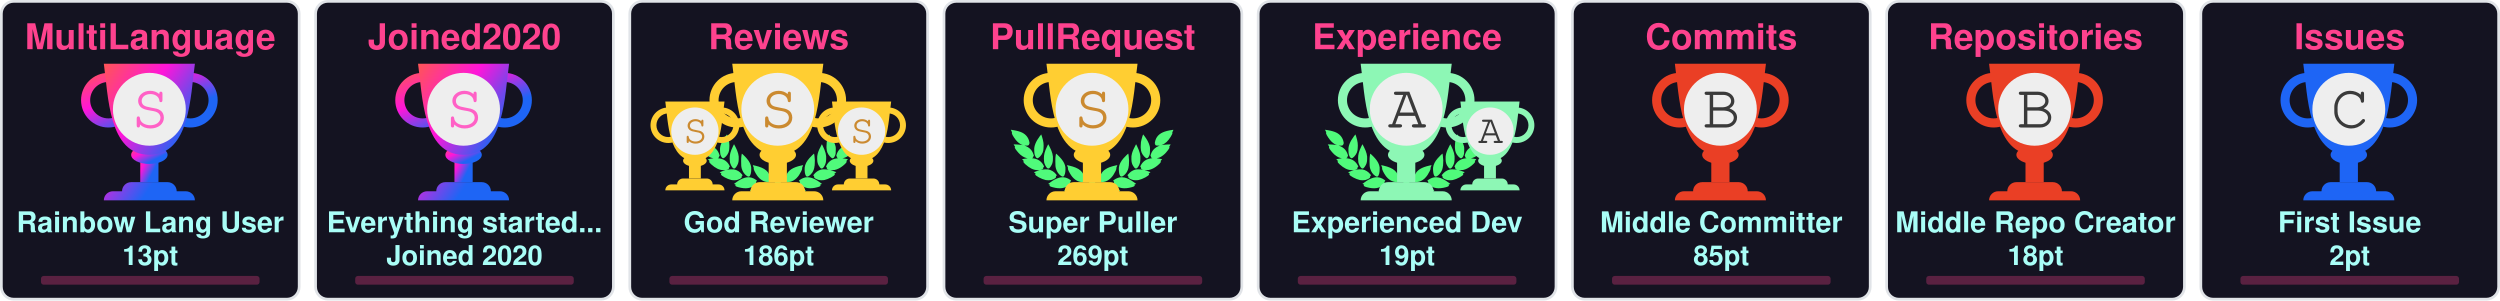
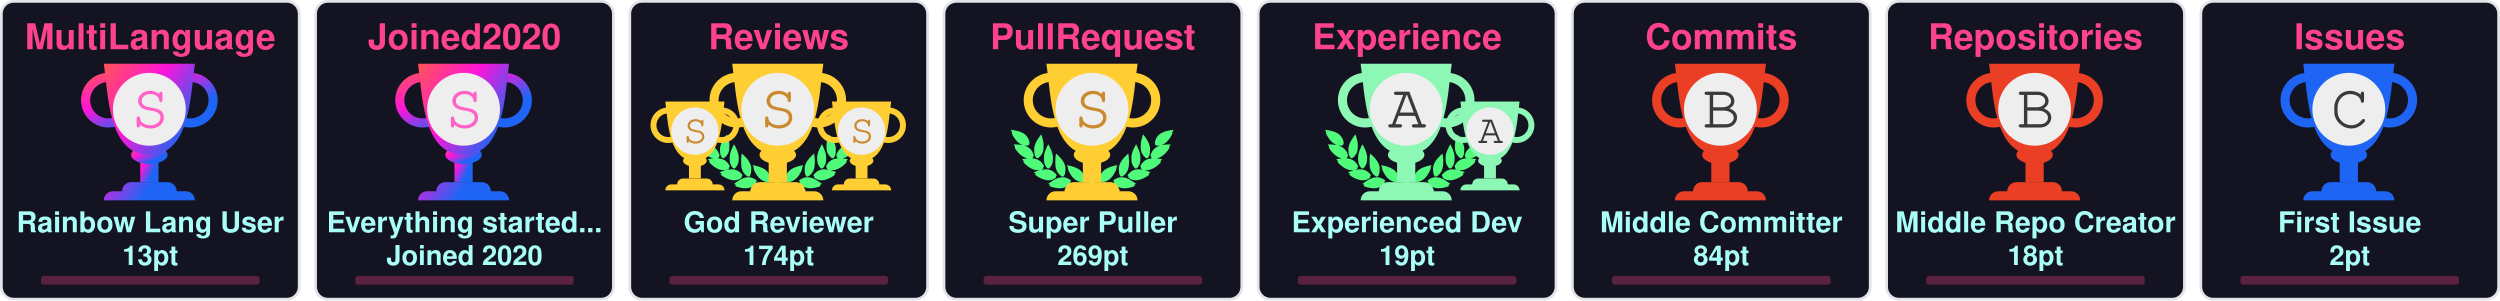
<svg xmlns="http://www.w3.org/2000/svg" width="915" height="110" viewBox="0 0 915 110" fill="none">
  <svg x="0" y="0" width="110" height="110" viewBox="0 0 110 110" fill="none">
    <rect x="0.5" y="0.5" rx="4.5" width="109" height="109" stroke="#e1e4e8" fill="#141321" stroke-opacity="1" fill-opacity="1" />
    <defs>
      <linearGradient id="SECRET" gradientTransform="rotate(45)">
        <stop offset="0%" stop-color="#ff5555" />
        <stop offset="50%" stop-color="#ff15d9" />
        <stop offset="100%" stop-color="#1E65F5" />
      </linearGradient>
    </defs>
    <svg x="28" y="20" width="100" height="100" viewBox="0 0 30 30" fill="url(#SECRET)">
      <path d="M7 10h2v4H7v-4z" />
      <path d="M10 11c0 .552-.895 1-2 1s-2-.448-2-1 .895-1 2-1 2 .448 2 1z" />
      <path fill-rule="evenodd" d="M12.5 3a2 2 0 1 0 0 4 2 2 0 0 0 0-4zm-3 2a3 3 0 1 1 6 0 3 3 0 0 1-6 0zm-6-2a2 2 0 1 0 0 4 2 2 0 0 0 0-4zm-3 2a3 3 0 1 1 6 0 3 3 0 0 1-6 0z" />
      <path d="M3 1h10c-.495 3.467-.5 10-5 10S3.495 4.467 3 1zm0 15a1 1 0 0 1 1-1h8a1 1 0 0 1 1 1H3zm2-1a1 1 0 0 1 1-1h4a1 1 0 0 1 1 1H5z" />
      <circle cx="8" cy="6" r="4" fill="#EEEEEE" />
      <text x="6" y="8" font-family="Courier, Monospace" font-size="7" fill="#ff61c6">S</text>
    </svg>
    <text x="50%" y="18" text-anchor="middle" font-family="Segoe UI,Helvetica,Arial,sans-serif,Apple Color Emoji,Segoe UI Emoji" font-weight="bold" font-size="13" fill="#fe428e">MultiLanguage</text>
    <text x="50%" y="85" text-anchor="middle" font-family="Segoe UI,Helvetica,Arial,sans-serif,Apple Color Emoji,Segoe UI Emoji" font-weight="bold" font-size="10.5" fill="#a9fef7">Rainbow Lang User</text>
    <text x="50%" y="97" text-anchor="middle" font-family="Segoe UI,Helvetica,Arial,sans-serif,Apple Color Emoji,Segoe UI Emoji" font-weight="bold" font-size="10" fill="#a9fef7">13pt</text>
    <style>
    @keyframes MultiLanguageRankAnimation {
      from {
        width: 0px;
      }
      to {
        width: 80px;
      }
    }
    #MultiLanguage-rank-progress{
      animation: MultiLanguageRankAnimation 1s forwards ease-in-out;
    }
    </style>
    <rect x="15" y="101" rx="1" width="80" height="3.2" opacity="0.3" fill="#fe428e" />
    <rect id="MultiLanguage-rank-progress" x="15" y="101" rx="1" height="3.2" fill="#fe428e" />
  </svg>
  <svg x="115" y="0" width="110" height="110" viewBox="0 0 110 110" fill="none">
    <rect x="0.5" y="0.5" rx="4.5" width="109" height="109" stroke="#e1e4e8" fill="#141321" stroke-opacity="1" fill-opacity="1" />
    <defs>
      <linearGradient id="SECRET" gradientTransform="rotate(45)">
        <stop offset="0%" stop-color="#ff5555" />
        <stop offset="50%" stop-color="#ff15d9" />
        <stop offset="100%" stop-color="#1E65F5" />
      </linearGradient>
    </defs>
    <svg x="28" y="20" width="100" height="100" viewBox="0 0 30 30" fill="url(#SECRET)">
      <path d="M7 10h2v4H7v-4z" />
      <path d="M10 11c0 .552-.895 1-2 1s-2-.448-2-1 .895-1 2-1 2 .448 2 1z" />
      <path fill-rule="evenodd" d="M12.5 3a2 2 0 1 0 0 4 2 2 0 0 0 0-4zm-3 2a3 3 0 1 1 6 0 3 3 0 0 1-6 0zm-6-2a2 2 0 1 0 0 4 2 2 0 0 0 0-4zm-3 2a3 3 0 1 1 6 0 3 3 0 0 1-6 0z" />
      <path d="M3 1h10c-.495 3.467-.5 10-5 10S3.495 4.467 3 1zm0 15a1 1 0 0 1 1-1h8a1 1 0 0 1 1 1H3zm2-1a1 1 0 0 1 1-1h4a1 1 0 0 1 1 1H5z" />
      <circle cx="8" cy="6" r="4" fill="#EEEEEE" />
      <text x="6" y="8" font-family="Courier, Monospace" font-size="7" fill="#ff61c6">S</text>
    </svg>
    <text x="50%" y="18" text-anchor="middle" font-family="Segoe UI,Helvetica,Arial,sans-serif,Apple Color Emoji,Segoe UI Emoji" font-weight="bold" font-size="13" fill="#fe428e">Joined2020</text>
    <text x="50%" y="85" text-anchor="middle" font-family="Segoe UI,Helvetica,Arial,sans-serif,Apple Color Emoji,Segoe UI Emoji" font-weight="bold" font-size="10.5" fill="#a9fef7">Everything started...</text>
    <text x="50%" y="97" text-anchor="middle" font-family="Segoe UI,Helvetica,Arial,sans-serif,Apple Color Emoji,Segoe UI Emoji" font-weight="bold" font-size="10" fill="#a9fef7">Joined 2020</text>
    <style>
    @keyframes Joined2020RankAnimation {
      from {
        width: 0px;
      }
      to {
        width: 80px;
      }
    }
    #Joined2020-rank-progress{
      animation: Joined2020RankAnimation 1s forwards ease-in-out;
    }
    </style>
    <rect x="15" y="101" rx="1" width="80" height="3.2" opacity="0.3" fill="#fe428e" />
    <rect id="Joined2020-rank-progress" x="15" y="101" rx="1" height="3.2" fill="#fe428e" />
  </svg>
  <svg x="230" y="0" width="110" height="110" viewBox="0 0 110 110" fill="none">
    <rect x="0.5" y="0.5" rx="4.5" width="109" height="109" stroke="#e1e4e8" fill="#141321" stroke-opacity="1" fill-opacity="1" />
    <svg width="90pt" height="90pt" viewBox="0 0 100 100" preserveAspectRatio="xMidYMid meet">
      <g transform="translate(20,60) scale(0.004,-0.004)" fill="#50fa7b" stroke="none">
        <path d="M200 5103 c0 -2 18 -40 41 -84 47 -95 62 -132 50 -125 -15 10 -18 -39 -6 -87 31 -121 265 -468 412 -608 124 -119 281 -222 383 -251 36 -10 49 -16 30 -13 -19 3 -78 12 -130 20 -117 17 -353 35 -477 35 l-93 0 53 -82 c72 -112 72 -112 59 -104 -18 11 -26 -41 -13 -84 25 -84 261 -376 404 -502 95 -83 222 -168 304 -205 98 -43 194 -73 242 -74 l46 -1 -45 -8 c-25 -5 -124 -21 -220 -36 -96 -15 -177 -29 -180 -31 -2 -2 0 -7 5 -11 27 -19 138 -144 123 -139 -18 6 -28 -10 -28 -47 0 -38 53 -108 141 -187 349 -313 631 -450 939 -453 63 0 131 2 150 7 19 4 -35 -17 -120 -46 -236 -82 -310 -110 -310 -117 0 -3 29 -28 65 -54 55 -40 102 -84 67 -62 -13 8 -32 -24 -32 -54 0 -99 486 -361 790 -426 125 -27 327 -25 444 4 113 28 261 98 309 145 39 40 56 92 38 124 -8 17 -4 24 29 49 22 16 40 32 40 36 0 4 -26 40 -58 80 -162 203 -368 328 -608 369 -89 15 -368 6 -474 -15 -131 -26 -147 -26 -59 -3 51 13 102 34 122 50 38 29 61 84 51 123 -5 18 1 26 25 39 17 8 31 19 31 23 0 4 -16 38 -35 75 -163 317 -424 501 -781 548 -113 15 -127 19 -91 30 51 14 84 58 89 118 1 20 9 33 20 37 23 7 23 6 -12 114 -108 329 -305 534 -640 662 -41 15 -59 25 -40 21 19 -5 82 -8 140 -8 81 0 113 4 142 18 39 20 73 76 65 107 -3 12 2 20 14 23 23 6 23 21 4 124 -61 320 -249 568 -544 718 -157 79 -394 147 -666 190 -88 13 -170 26 -182 29 -13 2 -23 2 -23 -1z" />
        <path d="M12550 5099 c-232 -36 -334 -55 -445 -84 -484 -122 -761 -346 -880 -712 -26 -79 -57 -242 -48 -255 2 -5 14 -8 26 -9 12 0 16 -3 10 -6 -17 -6 -16 -38 2 -72 25 -49 75 -66 200 -66 61 0 124 4 140 8 17 5 -13 -9 -66 -31 -136 -55 -250 -126 -341 -211 -128 -120 -217 -263 -272 -439 -32 -101 -32 -110 -3 -122 12 -5 17 -9 11 -9 -8 -1 -9 -12 -5 -34 15 -66 41 -95 94 -107 31 -7 31 -7 7 -12 -14 -3 -72 -13 -130 -22 -322 -51 -553 -206 -714 -479 -25 -42 -52 -92 -60 -111 -14 -33 -14 -33 23 -54 20 -12 31 -22 26 -22 -15 0 -17 -39 -4 -78 14 -42 76 -88 130 -97 22 -4 39 -9 36 -11 -2 -2 -55 3 -118 12 -154 22 -395 15 -494 -13 -216 -62 -391 -184 -545 -380 l-41 -52 40 -32 c34 -27 39 -35 30 -51 -17 -33 -1 -85 38 -125 48 -47 196 -117 309 -145 117 -29 319 -31 444 -4 300 64 790 328 790 425 0 29 -18 63 -31 56 -5 -4 -9 -4 -9 -2 0 3 34 29 75 59 41 29 75 56 75 59 0 3 -21 13 -47 22 -349 120 -422 146 -388 140 59 -12 241 -8 310 6 208 43 437 158 636 322 241 199 314 293 265 342 -13 12 -6 24 51 86 36 40 64 73 62 75 -4 2 -107 20 -359 60 -70 12 -77 14 -39 15 48 1 144 31 241 74 139 62 318 202 451 352 104 117 225 279 249 333 21 47 21 99 0 94 -16 -3 -10 9 58 116 l50 77 -72 3 c-91 4 -362 -14 -488 -33 -179 -26 -179 -26 -116 -9 93 26 244 120 365 230 193 174 467 605 443 696 -2 10 -8 15 -13 12 -12 -7 3 30 51 126 23 45 40 85 38 89 -2 4 -23 4 -48 0z m-933 -1185 c-3 -3 -12 -4 -19 -1 -8 3 -5 6 6 6 11 1 17 -2 13 -5z m-1290 -1860 c-3 -3 -12 -4 -19 -1 -8 3 -5 6 6 6 11 1 17 -2 13 -5z m40 -10 c-3 -3 -12 -4 -19 -1 -8 3 -5 6 6 6 11 1 17 -2 13 -5z" />
        <path d="M10242 4632 c-46 -140 -92 -319 -118 -457 -18 -94 -28 -519 -12 -509 4 3 5 -8 2 -25 -8 -40 21 -179 58 -274 75 -195 297 -437 400 -437 57 0 124 70 177 185 53 112 67 224 65 510 -1 120 -5 166 -23 233 -66 252 -206 515 -423 795 -39 51 -74 95 -77 99 -4 4 -26 -50 -49 -120z" />
        <path d="M2407 4612 c-305 -408 -443 -757 -422 -1067 3 -55 8 -140 10 -190 5 -113 30 -204 83 -293 44 -74 88 -118 128 -128 102 -26 339 218 422 433 34 87 67 235 58 258 -3 9 -1 39 5 68 5 28 10 117 10 197 1 155 -15 284 -57 455 -33 137 -117 405 -126 405 -5 0 -55 -62 -111 -138z" />
        <path d="M2970 3839 c-189 -385 -254 -632 -248 -941 2 -86 6 -151 10 -145 5 7 5 -2 2 -19 -19 -98 77 -354 181 -487 76 -96 141 -120 210 -77 70 43 195 240 239 375 20 63 46 197 40 207 -3 4 0 54 6 111 26 257 -51 553 -240 922 -42 83 -87 165 -98 184 l-21 35 -81 -165z" />
        <path d="M9711 3929 c-124 -219 -230 -466 -276 -642 -39 -151 -47 -234 -41 -426 7 -237 39 -357 136 -517 136 -225 233 -251 355 -97 94 121 171 313 181 453 2 36 8 111 13 167 26 288 -56 600 -266 1017 l-60 120 -42 -75z" />
        <path d="M3645 3278 c-2 -7 -14 -78 -27 -158 -19 -123 -22 -188 -23 -430 -2 -309 7 -401 50 -555 66 -232 204 -430 388 -552 120 -80 189 -70 245 34 36 69 74 205 78 283 1 30 5 109 9 175 9 135 -1 213 -41 339 -66 208 -198 406 -429 645 -147 152 -244 237 -250 219z" />
        <path d="M8994 3143 c-289 -284 -435 -492 -514 -732 -32 -100 -55 -261 -45 -330 3 -25 8 -91 10 -146 7 -168 66 -347 129 -387 77 -48 196 11 347 170 94 98 156 199 205 331 37 99 67 234 59 262 -4 11 -2 19 5 19 8 0 10 8 7 21 -3 11 1 77 10 147 10 89 13 172 9 277 -7 191 -48 515 -65 515 -3 0 -74 -66 -157 -147z" />
        <path d="M4501 2358 c52 -129 69 -179 59 -173 -6 4 -10 -12 -10 -42 0 -78 115 -313 252 -514 215 -317 529 -509 832 -509 124 0 166 27 180 112 1 11 8 23 15 27 10 7 11 27 2 98 -66 545 -401 836 -1164 1012 -97 23 -179 41 -182 41 -3 0 5 -24 16 -52z" />
        <path d="M8159 2375 c-609 -138 -940 -344 -1096 -683 -59 -127 -110 -377 -88 -429 5 -10 10 -29 12 -42 13 -75 59 -101 179 -101 316 0 625 196 854 543 110 165 222 395 228 465 3 40 2 53 -7 48 -11 -7 -3 15 53 153 28 68 31 81 19 80 -5 0 -74 -16 -154 -34z" />
        <path d="M4032 1479 c-193 -25 -435 -124 -667 -274 -108 -69 -314 -218 -315 -226 0 -4 28 -16 63 -29 66 -24 92 -40 65 -40 -10 0 -19 -12 -23 -30 -14 -65 45 -105 226 -154 572 -155 982 -93 1270 194 75 74 101 131 81 174 -9 21 -6 31 29 77 21 29 39 55 39 58 0 3 -25 24 -55 46 -229 167 -469 236 -713 204z" />
        <path d="M8513 1476 c-155 -30 -317 -101 -446 -196 l-67 -50 40 -54 c37 -49 40 -56 29 -80 -21 -46 4 -101 80 -176 288 -287 698 -349 1270 -194 180 49 240 89 226 153 -3 16 -14 31 -23 33 -9 2 18 18 61 35 l79 30 -126 92 c-304 223 -550 347 -780 395 -113 23 -257 28 -343 12z" />
        <path d="M6324 1249 c-48 -14 -120 -83 -139 -134 -13 -34 -16 -60 -11 -112 4 -37 6 -84 6 -103 -2 -95 62 -193 145 -220 138 -46 285 52 292 195 1 28 8 71 14 97 10 37 10 60 0 101 -31 139 -167 217 -307 176z" />
        <path d="M5255 1054 c-276 -46 -587 -227 -935 -541 l-54 -50 74 -23 c41 -13 67 -25 58 -27 -23 -6 -34 -48 -20 -78 16 -35 75 -61 188 -84 568 -115 968 -37 1250 243 69 69 110 130 114 171 5 42 0 66 -12 59 -12 -8 -12 -7 39 73 18 29 33 56 33 62 0 15 -49 46 -147 95 -207 104 -386 135 -588 100z" />
        <path d="M7249 1054 c-42 -7 -109 -25 -150 -40 -76 -27 -226 -101 -267 -133 l-24 -18 41 -66 c22 -37 36 -67 31 -67 -18 0 -11 -80 11 -121 11 -22 53 -73 92 -113 279 -282 682 -361 1251 -245 113 23 172 49 188 84 14 30 3 72 -20 77 -9 3 18 15 61 29 l78 24 -93 81 c-362 313 -622 460 -902 509 -106 18 -194 18 -297 -1z" />
      </g>
    </svg>
    <svg x="7" y="35" width="65" height="65" viewBox="0 0 30 30" fill="#ffce32">
      <path d="M7 10h2v4H7v-4z" />
      <path d="M10 11c0 .552-.895 1-2 1s-2-.448-2-1 .895-1 2-1 2 .448 2 1z" />
      <path fill-rule="evenodd" d="M12.5 3a2 2 0 1 0 0 4 2 2 0 0 0 0-4zm-3 2a3 3 0 1 1 6 0 3 3 0 0 1-6 0zm-6-2a2 2 0 1 0 0 4 2 2 0 0 0 0-4zm-3 2a3 3 0 1 1 6 0 3 3 0 0 1-6 0z" />
      <path d="M3 1h10c-.495 3.467-.5 10-5 10S3.495 4.467 3 1zm0 15a1 1 0 0 1 1-1h8a1 1 0 0 1 1 1H3zm2-1a1 1 0 0 1 1-1h4a1 1 0 0 1 1 1H5z" />
      <circle cx="8" cy="6" r="4" fill="#EEEEEE" />
      <text x="6" y="8" font-family="Courier, Monospace" font-size="7" fill="#CB8A30">S</text>
    </svg>
    <svg x="68" y="35" width="65" height="65" viewBox="0 0 30 30" fill="#ffce32">
      <path d="M7 10h2v4H7v-4z" />
      <path d="M10 11c0 .552-.895 1-2 1s-2-.448-2-1 .895-1 2-1 2 .448 2 1z" />
      <path fill-rule="evenodd" d="M12.5 3a2 2 0 1 0 0 4 2 2 0 0 0 0-4zm-3 2a3 3 0 1 1 6 0 3 3 0 0 1-6 0zm-6-2a2 2 0 1 0 0 4 2 2 0 0 0 0-4zm-3 2a3 3 0 1 1 6 0 3 3 0 0 1-6 0z" />
      <path d="M3 1h10c-.495 3.467-.5 10-5 10S3.495 4.467 3 1zm0 15a1 1 0 0 1 1-1h8a1 1 0 0 1 1 1H3zm2-1a1 1 0 0 1 1-1h4a1 1 0 0 1 1 1H5z" />
      <circle cx="8" cy="6" r="4" fill="#EEEEEE" />
      <text x="6" y="8" font-family="Courier, Monospace" font-size="7" fill="#CB8A30">S</text>
    </svg>
    <defs>
      <linearGradient id="SSS" gradientTransform="rotate(45)">
        <stop offset="0%" stop-color="#ffce32" />
        <stop offset="70%" stop-color="#ffce32" />
        <stop offset="100%" stop-color="#ffce32" />
      </linearGradient>
    </defs>
    <svg x="28" y="20" width="100" height="100" viewBox="0 0 30 30" fill="url(#SSS)">
      <path d="M7 10h2v4H7v-4z" />
      <path d="M10 11c0 .552-.895 1-2 1s-2-.448-2-1 .895-1 2-1 2 .448 2 1z" />
      <path fill-rule="evenodd" d="M12.5 3a2 2 0 1 0 0 4 2 2 0 0 0 0-4zm-3 2a3 3 0 1 1 6 0 3 3 0 0 1-6 0zm-6-2a2 2 0 1 0 0 4 2 2 0 0 0 0-4zm-3 2a3 3 0 1 1 6 0 3 3 0 0 1-6 0z" />
      <path d="M3 1h10c-.495 3.467-.5 10-5 10S3.495 4.467 3 1zm0 15a1 1 0 0 1 1-1h8a1 1 0 0 1 1 1H3zm2-1a1 1 0 0 1 1-1h4a1 1 0 0 1 1 1H5z" />
      <circle cx="8" cy="6" r="4" fill="#EEEEEE" />
      <text x="6" y="8" font-family="Courier, Monospace" font-size="7" fill="#CB8A30">S</text>
    </svg>
    <text x="50%" y="18" text-anchor="middle" font-family="Segoe UI,Helvetica,Arial,sans-serif,Apple Color Emoji,Segoe UI Emoji" font-weight="bold" font-size="13" fill="#fe428e">Reviews</text>
    <text x="50%" y="85" text-anchor="middle" font-family="Segoe UI,Helvetica,Arial,sans-serif,Apple Color Emoji,Segoe UI Emoji" font-weight="bold" font-size="10.5" fill="#a9fef7">God Reviewer</text>
-     <text x="50%" y="97" text-anchor="middle" font-family="Segoe UI,Helvetica,Arial,sans-serif,Apple Color Emoji,Segoe UI Emoji" font-weight="bold" font-size="10" fill="#a9fef7">186pt</text>
+     <text x="50%" y="97" text-anchor="middle" font-family="Segoe UI,Helvetica,Arial,sans-serif,Apple Color Emoji,Segoe UI Emoji" font-weight="bold" font-size="10" fill="#a9fef7">174pt</text>
    <style>
    @keyframes ReviewsRankAnimation {
      from {
        width: 0px;
      }
      to {
        width: 80px;
      }
    }
    #Reviews-rank-progress{
      animation: ReviewsRankAnimation 1s forwards ease-in-out;
    }
    </style>
    <rect x="15" y="101" rx="1" width="80" height="3.2" opacity="0.3" fill="#fe428e" />
    <rect id="Reviews-rank-progress" x="15" y="101" rx="1" height="3.2" fill="#fe428e" />
  </svg>
  <svg x="345" y="0" width="110" height="110" viewBox="0 0 110 110" fill="none">
    <rect x="0.5" y="0.5" rx="4.5" width="109" height="109" stroke="#e1e4e8" fill="#141321" stroke-opacity="1" fill-opacity="1" />
    <svg width="90pt" height="90pt" viewBox="0 0 100 100" preserveAspectRatio="xMidYMid meet">
      <g transform="translate(20,60) scale(0.004,-0.004)" fill="#50fa7b" stroke="none">
        <path d="M200 5103 c0 -2 18 -40 41 -84 47 -95 62 -132 50 -125 -15 10 -18 -39 -6 -87 31 -121 265 -468 412 -608 124 -119 281 -222 383 -251 36 -10 49 -16 30 -13 -19 3 -78 12 -130 20 -117 17 -353 35 -477 35 l-93 0 53 -82 c72 -112 72 -112 59 -104 -18 11 -26 -41 -13 -84 25 -84 261 -376 404 -502 95 -83 222 -168 304 -205 98 -43 194 -73 242 -74 l46 -1 -45 -8 c-25 -5 -124 -21 -220 -36 -96 -15 -177 -29 -180 -31 -2 -2 0 -7 5 -11 27 -19 138 -144 123 -139 -18 6 -28 -10 -28 -47 0 -38 53 -108 141 -187 349 -313 631 -450 939 -453 63 0 131 2 150 7 19 4 -35 -17 -120 -46 -236 -82 -310 -110 -310 -117 0 -3 29 -28 65 -54 55 -40 102 -84 67 -62 -13 8 -32 -24 -32 -54 0 -99 486 -361 790 -426 125 -27 327 -25 444 4 113 28 261 98 309 145 39 40 56 92 38 124 -8 17 -4 24 29 49 22 16 40 32 40 36 0 4 -26 40 -58 80 -162 203 -368 328 -608 369 -89 15 -368 6 -474 -15 -131 -26 -147 -26 -59 -3 51 13 102 34 122 50 38 29 61 84 51 123 -5 18 1 26 25 39 17 8 31 19 31 23 0 4 -16 38 -35 75 -163 317 -424 501 -781 548 -113 15 -127 19 -91 30 51 14 84 58 89 118 1 20 9 33 20 37 23 7 23 6 -12 114 -108 329 -305 534 -640 662 -41 15 -59 25 -40 21 19 -5 82 -8 140 -8 81 0 113 4 142 18 39 20 73 76 65 107 -3 12 2 20 14 23 23 6 23 21 4 124 -61 320 -249 568 -544 718 -157 79 -394 147 -666 190 -88 13 -170 26 -182 29 -13 2 -23 2 -23 -1z" />
        <path d="M12550 5099 c-232 -36 -334 -55 -445 -84 -484 -122 -761 -346 -880 -712 -26 -79 -57 -242 -48 -255 2 -5 14 -8 26 -9 12 0 16 -3 10 -6 -17 -6 -16 -38 2 -72 25 -49 75 -66 200 -66 61 0 124 4 140 8 17 5 -13 -9 -66 -31 -136 -55 -250 -126 -341 -211 -128 -120 -217 -263 -272 -439 -32 -101 -32 -110 -3 -122 12 -5 17 -9 11 -9 -8 -1 -9 -12 -5 -34 15 -66 41 -95 94 -107 31 -7 31 -7 7 -12 -14 -3 -72 -13 -130 -22 -322 -51 -553 -206 -714 -479 -25 -42 -52 -92 -60 -111 -14 -33 -14 -33 23 -54 20 -12 31 -22 26 -22 -15 0 -17 -39 -4 -78 14 -42 76 -88 130 -97 22 -4 39 -9 36 -11 -2 -2 -55 3 -118 12 -154 22 -395 15 -494 -13 -216 -62 -391 -184 -545 -380 l-41 -52 40 -32 c34 -27 39 -35 30 -51 -17 -33 -1 -85 38 -125 48 -47 196 -117 309 -145 117 -29 319 -31 444 -4 300 64 790 328 790 425 0 29 -18 63 -31 56 -5 -4 -9 -4 -9 -2 0 3 34 29 75 59 41 29 75 56 75 59 0 3 -21 13 -47 22 -349 120 -422 146 -388 140 59 -12 241 -8 310 6 208 43 437 158 636 322 241 199 314 293 265 342 -13 12 -6 24 51 86 36 40 64 73 62 75 -4 2 -107 20 -359 60 -70 12 -77 14 -39 15 48 1 144 31 241 74 139 62 318 202 451 352 104 117 225 279 249 333 21 47 21 99 0 94 -16 -3 -10 9 58 116 l50 77 -72 3 c-91 4 -362 -14 -488 -33 -179 -26 -179 -26 -116 -9 93 26 244 120 365 230 193 174 467 605 443 696 -2 10 -8 15 -13 12 -12 -7 3 30 51 126 23 45 40 85 38 89 -2 4 -23 4 -48 0z m-933 -1185 c-3 -3 -12 -4 -19 -1 -8 3 -5 6 6 6 11 1 17 -2 13 -5z m-1290 -1860 c-3 -3 -12 -4 -19 -1 -8 3 -5 6 6 6 11 1 17 -2 13 -5z m40 -10 c-3 -3 -12 -4 -19 -1 -8 3 -5 6 6 6 11 1 17 -2 13 -5z" />
        <path d="M10242 4632 c-46 -140 -92 -319 -118 -457 -18 -94 -28 -519 -12 -509 4 3 5 -8 2 -25 -8 -40 21 -179 58 -274 75 -195 297 -437 400 -437 57 0 124 70 177 185 53 112 67 224 65 510 -1 120 -5 166 -23 233 -66 252 -206 515 -423 795 -39 51 -74 95 -77 99 -4 4 -26 -50 -49 -120z" />
        <path d="M2407 4612 c-305 -408 -443 -757 -422 -1067 3 -55 8 -140 10 -190 5 -113 30 -204 83 -293 44 -74 88 -118 128 -128 102 -26 339 218 422 433 34 87 67 235 58 258 -3 9 -1 39 5 68 5 28 10 117 10 197 1 155 -15 284 -57 455 -33 137 -117 405 -126 405 -5 0 -55 -62 -111 -138z" />
        <path d="M2970 3839 c-189 -385 -254 -632 -248 -941 2 -86 6 -151 10 -145 5 7 5 -2 2 -19 -19 -98 77 -354 181 -487 76 -96 141 -120 210 -77 70 43 195 240 239 375 20 63 46 197 40 207 -3 4 0 54 6 111 26 257 -51 553 -240 922 -42 83 -87 165 -98 184 l-21 35 -81 -165z" />
        <path d="M9711 3929 c-124 -219 -230 -466 -276 -642 -39 -151 -47 -234 -41 -426 7 -237 39 -357 136 -517 136 -225 233 -251 355 -97 94 121 171 313 181 453 2 36 8 111 13 167 26 288 -56 600 -266 1017 l-60 120 -42 -75z" />
        <path d="M3645 3278 c-2 -7 -14 -78 -27 -158 -19 -123 -22 -188 -23 -430 -2 -309 7 -401 50 -555 66 -232 204 -430 388 -552 120 -80 189 -70 245 34 36 69 74 205 78 283 1 30 5 109 9 175 9 135 -1 213 -41 339 -66 208 -198 406 -429 645 -147 152 -244 237 -250 219z" />
        <path d="M8994 3143 c-289 -284 -435 -492 -514 -732 -32 -100 -55 -261 -45 -330 3 -25 8 -91 10 -146 7 -168 66 -347 129 -387 77 -48 196 11 347 170 94 98 156 199 205 331 37 99 67 234 59 262 -4 11 -2 19 5 19 8 0 10 8 7 21 -3 11 1 77 10 147 10 89 13 172 9 277 -7 191 -48 515 -65 515 -3 0 -74 -66 -157 -147z" />
        <path d="M4501 2358 c52 -129 69 -179 59 -173 -6 4 -10 -12 -10 -42 0 -78 115 -313 252 -514 215 -317 529 -509 832 -509 124 0 166 27 180 112 1 11 8 23 15 27 10 7 11 27 2 98 -66 545 -401 836 -1164 1012 -97 23 -179 41 -182 41 -3 0 5 -24 16 -52z" />
        <path d="M8159 2375 c-609 -138 -940 -344 -1096 -683 -59 -127 -110 -377 -88 -429 5 -10 10 -29 12 -42 13 -75 59 -101 179 -101 316 0 625 196 854 543 110 165 222 395 228 465 3 40 2 53 -7 48 -11 -7 -3 15 53 153 28 68 31 81 19 80 -5 0 -74 -16 -154 -34z" />
        <path d="M4032 1479 c-193 -25 -435 -124 -667 -274 -108 -69 -314 -218 -315 -226 0 -4 28 -16 63 -29 66 -24 92 -40 65 -40 -10 0 -19 -12 -23 -30 -14 -65 45 -105 226 -154 572 -155 982 -93 1270 194 75 74 101 131 81 174 -9 21 -6 31 29 77 21 29 39 55 39 58 0 3 -25 24 -55 46 -229 167 -469 236 -713 204z" />
        <path d="M8513 1476 c-155 -30 -317 -101 -446 -196 l-67 -50 40 -54 c37 -49 40 -56 29 -80 -21 -46 4 -101 80 -176 288 -287 698 -349 1270 -194 180 49 240 89 226 153 -3 16 -14 31 -23 33 -9 2 18 18 61 35 l79 30 -126 92 c-304 223 -550 347 -780 395 -113 23 -257 28 -343 12z" />
        <path d="M6324 1249 c-48 -14 -120 -83 -139 -134 -13 -34 -16 -60 -11 -112 4 -37 6 -84 6 -103 -2 -95 62 -193 145 -220 138 -46 285 52 292 195 1 28 8 71 14 97 10 37 10 60 0 101 -31 139 -167 217 -307 176z" />
        <path d="M5255 1054 c-276 -46 -587 -227 -935 -541 l-54 -50 74 -23 c41 -13 67 -25 58 -27 -23 -6 -34 -48 -20 -78 16 -35 75 -61 188 -84 568 -115 968 -37 1250 243 69 69 110 130 114 171 5 42 0 66 -12 59 -12 -8 -12 -7 39 73 18 29 33 56 33 62 0 15 -49 46 -147 95 -207 104 -386 135 -588 100z" />
        <path d="M7249 1054 c-42 -7 -109 -25 -150 -40 -76 -27 -226 -101 -267 -133 l-24 -18 41 -66 c22 -37 36 -67 31 -67 -18 0 -11 -80 11 -121 11 -22 53 -73 92 -113 279 -282 682 -361 1251 -245 113 23 172 49 188 84 14 30 3 72 -20 77 -9 3 18 15 61 29 l78 24 -93 81 c-362 313 -622 460 -902 509 -106 18 -194 18 -297 -1z" />
      </g>
    </svg>
    <defs>
      <linearGradient id="S" gradientTransform="rotate(45)">
        <stop offset="0%" stop-color="#ffce32" />
        <stop offset="70%" stop-color="#ffce32" />
        <stop offset="100%" stop-color="#ffce32" />
      </linearGradient>
    </defs>
    <svg x="28" y="20" width="100" height="100" viewBox="0 0 30 30" fill="url(#S)">
      <path d="M7 10h2v4H7v-4z" />
      <path d="M10 11c0 .552-.895 1-2 1s-2-.448-2-1 .895-1 2-1 2 .448 2 1z" />
      <path fill-rule="evenodd" d="M12.5 3a2 2 0 1 0 0 4 2 2 0 0 0 0-4zm-3 2a3 3 0 1 1 6 0 3 3 0 0 1-6 0zm-6-2a2 2 0 1 0 0 4 2 2 0 0 0 0-4zm-3 2a3 3 0 1 1 6 0 3 3 0 0 1-6 0z" />
      <path d="M3 1h10c-.495 3.467-.5 10-5 10S3.495 4.467 3 1zm0 15a1 1 0 0 1 1-1h8a1 1 0 0 1 1 1H3zm2-1a1 1 0 0 1 1-1h4a1 1 0 0 1 1 1H5z" />
      <circle cx="8" cy="6" r="4" fill="#EEEEEE" />
      <text x="6" y="8" font-family="Courier, Monospace" font-size="7" fill="#CB8A30">S</text>
    </svg>
    <text x="50%" y="18" text-anchor="middle" font-family="Segoe UI,Helvetica,Arial,sans-serif,Apple Color Emoji,Segoe UI Emoji" font-weight="bold" font-size="13" fill="#fe428e">PullRequest</text>
    <text x="50%" y="85" text-anchor="middle" font-family="Segoe UI,Helvetica,Arial,sans-serif,Apple Color Emoji,Segoe UI Emoji" font-weight="bold" font-size="10.5" fill="#a9fef7">Super Puller</text>
    <text x="50%" y="97" text-anchor="middle" font-family="Segoe UI,Helvetica,Arial,sans-serif,Apple Color Emoji,Segoe UI Emoji" font-weight="bold" font-size="10" fill="#a9fef7">269pt</text>
    <style>
    @keyframes PullRequestRankAnimation {
      from {
        width: 0px;
      }
      to {
        width: 18.4px;
      }
    }
    #PullRequest-rank-progress{
      animation: PullRequestRankAnimation 1s forwards ease-in-out;
    }
    </style>
    <rect x="15" y="101" rx="1" width="80" height="3.2" opacity="0.3" fill="#fe428e" />
    <rect id="PullRequest-rank-progress" x="15" y="101" rx="1" height="3.2" fill="#fe428e" />
  </svg>
  <svg x="460" y="0" width="110" height="110" viewBox="0 0 110 110" fill="none">
    <rect x="0.5" y="0.5" rx="4.5" width="109" height="109" stroke="#e1e4e8" fill="#141321" stroke-opacity="1" fill-opacity="1" />
    <svg width="90pt" height="90pt" viewBox="0 0 100 100" preserveAspectRatio="xMidYMid meet">
      <g transform="translate(20,60) scale(0.004,-0.004)" fill="#50fa7b" stroke="none">
        <path d="M200 5103 c0 -2 18 -40 41 -84 47 -95 62 -132 50 -125 -15 10 -18 -39 -6 -87 31 -121 265 -468 412 -608 124 -119 281 -222 383 -251 36 -10 49 -16 30 -13 -19 3 -78 12 -130 20 -117 17 -353 35 -477 35 l-93 0 53 -82 c72 -112 72 -112 59 -104 -18 11 -26 -41 -13 -84 25 -84 261 -376 404 -502 95 -83 222 -168 304 -205 98 -43 194 -73 242 -74 l46 -1 -45 -8 c-25 -5 -124 -21 -220 -36 -96 -15 -177 -29 -180 -31 -2 -2 0 -7 5 -11 27 -19 138 -144 123 -139 -18 6 -28 -10 -28 -47 0 -38 53 -108 141 -187 349 -313 631 -450 939 -453 63 0 131 2 150 7 19 4 -35 -17 -120 -46 -236 -82 -310 -110 -310 -117 0 -3 29 -28 65 -54 55 -40 102 -84 67 -62 -13 8 -32 -24 -32 -54 0 -99 486 -361 790 -426 125 -27 327 -25 444 4 113 28 261 98 309 145 39 40 56 92 38 124 -8 17 -4 24 29 49 22 16 40 32 40 36 0 4 -26 40 -58 80 -162 203 -368 328 -608 369 -89 15 -368 6 -474 -15 -131 -26 -147 -26 -59 -3 51 13 102 34 122 50 38 29 61 84 51 123 -5 18 1 26 25 39 17 8 31 19 31 23 0 4 -16 38 -35 75 -163 317 -424 501 -781 548 -113 15 -127 19 -91 30 51 14 84 58 89 118 1 20 9 33 20 37 23 7 23 6 -12 114 -108 329 -305 534 -640 662 -41 15 -59 25 -40 21 19 -5 82 -8 140 -8 81 0 113 4 142 18 39 20 73 76 65 107 -3 12 2 20 14 23 23 6 23 21 4 124 -61 320 -249 568 -544 718 -157 79 -394 147 -666 190 -88 13 -170 26 -182 29 -13 2 -23 2 -23 -1z" />
        <path d="M12550 5099 c-232 -36 -334 -55 -445 -84 -484 -122 -761 -346 -880 -712 -26 -79 -57 -242 -48 -255 2 -5 14 -8 26 -9 12 0 16 -3 10 -6 -17 -6 -16 -38 2 -72 25 -49 75 -66 200 -66 61 0 124 4 140 8 17 5 -13 -9 -66 -31 -136 -55 -250 -126 -341 -211 -128 -120 -217 -263 -272 -439 -32 -101 -32 -110 -3 -122 12 -5 17 -9 11 -9 -8 -1 -9 -12 -5 -34 15 -66 41 -95 94 -107 31 -7 31 -7 7 -12 -14 -3 -72 -13 -130 -22 -322 -51 -553 -206 -714 -479 -25 -42 -52 -92 -60 -111 -14 -33 -14 -33 23 -54 20 -12 31 -22 26 -22 -15 0 -17 -39 -4 -78 14 -42 76 -88 130 -97 22 -4 39 -9 36 -11 -2 -2 -55 3 -118 12 -154 22 -395 15 -494 -13 -216 -62 -391 -184 -545 -380 l-41 -52 40 -32 c34 -27 39 -35 30 -51 -17 -33 -1 -85 38 -125 48 -47 196 -117 309 -145 117 -29 319 -31 444 -4 300 64 790 328 790 425 0 29 -18 63 -31 56 -5 -4 -9 -4 -9 -2 0 3 34 29 75 59 41 29 75 56 75 59 0 3 -21 13 -47 22 -349 120 -422 146 -388 140 59 -12 241 -8 310 6 208 43 437 158 636 322 241 199 314 293 265 342 -13 12 -6 24 51 86 36 40 64 73 62 75 -4 2 -107 20 -359 60 -70 12 -77 14 -39 15 48 1 144 31 241 74 139 62 318 202 451 352 104 117 225 279 249 333 21 47 21 99 0 94 -16 -3 -10 9 58 116 l50 77 -72 3 c-91 4 -362 -14 -488 -33 -179 -26 -179 -26 -116 -9 93 26 244 120 365 230 193 174 467 605 443 696 -2 10 -8 15 -13 12 -12 -7 3 30 51 126 23 45 40 85 38 89 -2 4 -23 4 -48 0z m-933 -1185 c-3 -3 -12 -4 -19 -1 -8 3 -5 6 6 6 11 1 17 -2 13 -5z m-1290 -1860 c-3 -3 -12 -4 -19 -1 -8 3 -5 6 6 6 11 1 17 -2 13 -5z m40 -10 c-3 -3 -12 -4 -19 -1 -8 3 -5 6 6 6 11 1 17 -2 13 -5z" />
        <path d="M10242 4632 c-46 -140 -92 -319 -118 -457 -18 -94 -28 -519 -12 -509 4 3 5 -8 2 -25 -8 -40 21 -179 58 -274 75 -195 297 -437 400 -437 57 0 124 70 177 185 53 112 67 224 65 510 -1 120 -5 166 -23 233 -66 252 -206 515 -423 795 -39 51 -74 95 -77 99 -4 4 -26 -50 -49 -120z" />
        <path d="M2407 4612 c-305 -408 -443 -757 -422 -1067 3 -55 8 -140 10 -190 5 -113 30 -204 83 -293 44 -74 88 -118 128 -128 102 -26 339 218 422 433 34 87 67 235 58 258 -3 9 -1 39 5 68 5 28 10 117 10 197 1 155 -15 284 -57 455 -33 137 -117 405 -126 405 -5 0 -55 -62 -111 -138z" />
        <path d="M2970 3839 c-189 -385 -254 -632 -248 -941 2 -86 6 -151 10 -145 5 7 5 -2 2 -19 -19 -98 77 -354 181 -487 76 -96 141 -120 210 -77 70 43 195 240 239 375 20 63 46 197 40 207 -3 4 0 54 6 111 26 257 -51 553 -240 922 -42 83 -87 165 -98 184 l-21 35 -81 -165z" />
        <path d="M9711 3929 c-124 -219 -230 -466 -276 -642 -39 -151 -47 -234 -41 -426 7 -237 39 -357 136 -517 136 -225 233 -251 355 -97 94 121 171 313 181 453 2 36 8 111 13 167 26 288 -56 600 -266 1017 l-60 120 -42 -75z" />
        <path d="M3645 3278 c-2 -7 -14 -78 -27 -158 -19 -123 -22 -188 -23 -430 -2 -309 7 -401 50 -555 66 -232 204 -430 388 -552 120 -80 189 -70 245 34 36 69 74 205 78 283 1 30 5 109 9 175 9 135 -1 213 -41 339 -66 208 -198 406 -429 645 -147 152 -244 237 -250 219z" />
        <path d="M8994 3143 c-289 -284 -435 -492 -514 -732 -32 -100 -55 -261 -45 -330 3 -25 8 -91 10 -146 7 -168 66 -347 129 -387 77 -48 196 11 347 170 94 98 156 199 205 331 37 99 67 234 59 262 -4 11 -2 19 5 19 8 0 10 8 7 21 -3 11 1 77 10 147 10 89 13 172 9 277 -7 191 -48 515 -65 515 -3 0 -74 -66 -157 -147z" />
        <path d="M4501 2358 c52 -129 69 -179 59 -173 -6 4 -10 -12 -10 -42 0 -78 115 -313 252 -514 215 -317 529 -509 832 -509 124 0 166 27 180 112 1 11 8 23 15 27 10 7 11 27 2 98 -66 545 -401 836 -1164 1012 -97 23 -179 41 -182 41 -3 0 5 -24 16 -52z" />
        <path d="M8159 2375 c-609 -138 -940 -344 -1096 -683 -59 -127 -110 -377 -88 -429 5 -10 10 -29 12 -42 13 -75 59 -101 179 -101 316 0 625 196 854 543 110 165 222 395 228 465 3 40 2 53 -7 48 -11 -7 -3 15 53 153 28 68 31 81 19 80 -5 0 -74 -16 -154 -34z" />
        <path d="M4032 1479 c-193 -25 -435 -124 -667 -274 -108 -69 -314 -218 -315 -226 0 -4 28 -16 63 -29 66 -24 92 -40 65 -40 -10 0 -19 -12 -23 -30 -14 -65 45 -105 226 -154 572 -155 982 -93 1270 194 75 74 101 131 81 174 -9 21 -6 31 29 77 21 29 39 55 39 58 0 3 -25 24 -55 46 -229 167 -469 236 -713 204z" />
        <path d="M8513 1476 c-155 -30 -317 -101 -446 -196 l-67 -50 40 -54 c37 -49 40 -56 29 -80 -21 -46 4 -101 80 -176 288 -287 698 -349 1270 -194 180 49 240 89 226 153 -3 16 -14 31 -23 33 -9 2 18 18 61 35 l79 30 -126 92 c-304 223 -550 347 -780 395 -113 23 -257 28 -343 12z" />
        <path d="M6324 1249 c-48 -14 -120 -83 -139 -134 -13 -34 -16 -60 -11 -112 4 -37 6 -84 6 -103 -2 -95 62 -193 145 -220 138 -46 285 52 292 195 1 28 8 71 14 97 10 37 10 60 0 101 -31 139 -167 217 -307 176z" />
        <path d="M5255 1054 c-276 -46 -587 -227 -935 -541 l-54 -50 74 -23 c41 -13 67 -25 58 -27 -23 -6 -34 -48 -20 -78 16 -35 75 -61 188 -84 568 -115 968 -37 1250 243 69 69 110 130 114 171 5 42 0 66 -12 59 -12 -8 -12 -7 39 73 18 29 33 56 33 62 0 15 -49 46 -147 95 -207 104 -386 135 -588 100z" />
        <path d="M7249 1054 c-42 -7 -109 -25 -150 -40 -76 -27 -226 -101 -267 -133 l-24 -18 41 -66 c22 -37 36 -67 31 -67 -18 0 -11 -80 11 -121 11 -22 53 -73 92 -113 279 -282 682 -361 1251 -245 113 23 172 49 188 84 14 30 3 72 -20 77 -9 3 18 15 61 29 l78 24 -93 81 c-362 313 -622 460 -902 509 -106 18 -194 18 -297 -1z" />
      </g>
    </svg>
    <svg x="68" y="35" width="65" height="65" viewBox="0 0 30 30" fill="#8DF7B5">
      <path d="M7 10h2v4H7v-4z" />
      <path d="M10 11c0 .552-.895 1-2 1s-2-.448-2-1 .895-1 2-1 2 .448 2 1z" />
      <path fill-rule="evenodd" d="M12.5 3a2 2 0 1 0 0 4 2 2 0 0 0 0-4zm-3 2a3 3 0 1 1 6 0 3 3 0 0 1-6 0zm-6-2a2 2 0 1 0 0 4 2 2 0 0 0 0-4zm-3 2a3 3 0 1 1 6 0 3 3 0 0 1-6 0z" />
      <path d="M3 1h10c-.495 3.467-.5 10-5 10S3.495 4.467 3 1zm0 15a1 1 0 0 1 1-1h8a1 1 0 0 1 1 1H3zm2-1a1 1 0 0 1 1-1h4a1 1 0 0 1 1 1H5z" />
      <circle cx="8" cy="6" r="4" fill="#EEEEEE" />
      <text x="6" y="8" font-family="Courier, Monospace" font-size="7" fill="#3A3A3A">A</text>
    </svg>
    <defs>
      <linearGradient id="AA" gradientTransform="rotate(45)">
        <stop offset="0%" stop-color="#8DF7B5" />
        <stop offset="70%" stop-color="#8DF7B5" />
        <stop offset="100%" stop-color="#8DF7B5" />
      </linearGradient>
    </defs>
    <svg x="28" y="20" width="100" height="100" viewBox="0 0 30 30" fill="url(#AA)">
      <path d="M7 10h2v4H7v-4z" />
      <path d="M10 11c0 .552-.895 1-2 1s-2-.448-2-1 .895-1 2-1 2 .448 2 1z" />
      <path fill-rule="evenodd" d="M12.5 3a2 2 0 1 0 0 4 2 2 0 0 0 0-4zm-3 2a3 3 0 1 1 6 0 3 3 0 0 1-6 0zm-6-2a2 2 0 1 0 0 4 2 2 0 0 0 0-4zm-3 2a3 3 0 1 1 6 0 3 3 0 0 1-6 0z" />
      <path d="M3 1h10c-.495 3.467-.5 10-5 10S3.495 4.467 3 1zm0 15a1 1 0 0 1 1-1h8a1 1 0 0 1 1 1H3zm2-1a1 1 0 0 1 1-1h4a1 1 0 0 1 1 1H5z" />
      <circle cx="8" cy="6" r="4" fill="#EEEEEE" />
      <text x="6" y="8" font-family="Courier, Monospace" font-size="7" fill="#3A3A3A">A</text>
    </svg>
    <text x="50%" y="18" text-anchor="middle" font-family="Segoe UI,Helvetica,Arial,sans-serif,Apple Color Emoji,Segoe UI Emoji" font-weight="bold" font-size="13" fill="#fe428e">Experience</text>
    <text x="50%" y="85" text-anchor="middle" font-family="Segoe UI,Helvetica,Arial,sans-serif,Apple Color Emoji,Segoe UI Emoji" font-weight="bold" font-size="10.5" fill="#a9fef7">Experienced Dev</text>
    <text x="50%" y="97" text-anchor="middle" font-family="Segoe UI,Helvetica,Arial,sans-serif,Apple Color Emoji,Segoe UI Emoji" font-weight="bold" font-size="10" fill="#a9fef7">19pt</text>
    <style>
    @keyframes ExperienceRankAnimation {
      from {
        width: 0px;
      }
      to {
        width: 8px;
      }
    }
    #Experience-rank-progress{
      animation: ExperienceRankAnimation 1s forwards ease-in-out;
    }
    </style>
    <rect x="15" y="101" rx="1" width="80" height="3.2" opacity="0.3" fill="#fe428e" />
    <rect id="Experience-rank-progress" x="15" y="101" rx="1" height="3.2" fill="#fe428e" />
  </svg>
  <svg x="575" y="0" width="110" height="110" viewBox="0 0 110 110" fill="none">
    <rect x="0.5" y="0.5" rx="4.5" width="109" height="109" stroke="#e1e4e8" fill="#141321" stroke-opacity="1" fill-opacity="1" />
    <defs>
      <linearGradient id="B" gradientTransform="rotate(45)">
        <stop offset="0%" stop-color="#EA3F25" />
        <stop offset="70%" stop-color="#EA3F25" />
        <stop offset="100%" stop-color="#EA3F25" />
      </linearGradient>
    </defs>
    <svg x="28" y="20" width="100" height="100" viewBox="0 0 30 30" fill="url(#B)">
      <path d="M7 10h2v4H7v-4z" />
      <path d="M10 11c0 .552-.895 1-2 1s-2-.448-2-1 .895-1 2-1 2 .448 2 1z" />
      <path fill-rule="evenodd" d="M12.5 3a2 2 0 1 0 0 4 2 2 0 0 0 0-4zm-3 2a3 3 0 1 1 6 0 3 3 0 0 1-6 0zm-6-2a2 2 0 1 0 0 4 2 2 0 0 0 0-4zm-3 2a3 3 0 1 1 6 0 3 3 0 0 1-6 0z" />
      <path d="M3 1h10c-.495 3.467-.5 10-5 10S3.495 4.467 3 1zm0 15a1 1 0 0 1 1-1h8a1 1 0 0 1 1 1H3zm2-1a1 1 0 0 1 1-1h4a1 1 0 0 1 1 1H5z" />
      <circle cx="8" cy="6" r="4" fill="#EEEEEE" />
      <text x="6" y="8" font-family="Courier, Monospace" font-size="7" fill="#3A3A3A">B</text>
    </svg>
    <text x="50%" y="18" text-anchor="middle" font-family="Segoe UI,Helvetica,Arial,sans-serif,Apple Color Emoji,Segoe UI Emoji" font-weight="bold" font-size="13" fill="#fe428e">Commits</text>
    <text x="50%" y="85" text-anchor="middle" font-family="Segoe UI,Helvetica,Arial,sans-serif,Apple Color Emoji,Segoe UI Emoji" font-weight="bold" font-size="10.5" fill="#a9fef7">Middle Committer</text>
-     <text x="50%" y="97" text-anchor="middle" font-family="Segoe UI,Helvetica,Arial,sans-serif,Apple Color Emoji,Segoe UI Emoji" font-weight="bold" font-size="10" fill="#a9fef7">85pt</text>
+     <text x="50%" y="97" text-anchor="middle" font-family="Segoe UI,Helvetica,Arial,sans-serif,Apple Color Emoji,Segoe UI Emoji" font-weight="bold" font-size="10" fill="#a9fef7">84pt</text>
    <style>
    @keyframes CommitsRankAnimation {
      from {
        width: 0px;
      }
      to {
-         width: 66.667px;
+         width: 65.778px;
      }
    }
    #Commits-rank-progress{
      animation: CommitsRankAnimation 1s forwards ease-in-out;
    }
    </style>
    <rect x="15" y="101" rx="1" width="80" height="3.2" opacity="0.3" fill="#fe428e" />
    <rect id="Commits-rank-progress" x="15" y="101" rx="1" height="3.2" fill="#fe428e" />
  </svg>
  <svg x="690" y="0" width="110" height="110" viewBox="0 0 110 110" fill="none">
    <rect x="0.5" y="0.5" rx="4.5" width="109" height="109" stroke="#e1e4e8" fill="#141321" stroke-opacity="1" fill-opacity="1" />
    <defs>
      <linearGradient id="B" gradientTransform="rotate(45)">
        <stop offset="0%" stop-color="#EA3F25" />
        <stop offset="70%" stop-color="#EA3F25" />
        <stop offset="100%" stop-color="#EA3F25" />
      </linearGradient>
    </defs>
    <svg x="28" y="20" width="100" height="100" viewBox="0 0 30 30" fill="url(#B)">
      <path d="M7 10h2v4H7v-4z" />
      <path d="M10 11c0 .552-.895 1-2 1s-2-.448-2-1 .895-1 2-1 2 .448 2 1z" />
      <path fill-rule="evenodd" d="M12.5 3a2 2 0 1 0 0 4 2 2 0 0 0 0-4zm-3 2a3 3 0 1 1 6 0 3 3 0 0 1-6 0zm-6-2a2 2 0 1 0 0 4 2 2 0 0 0 0-4zm-3 2a3 3 0 1 1 6 0 3 3 0 0 1-6 0z" />
      <path d="M3 1h10c-.495 3.467-.5 10-5 10S3.495 4.467 3 1zm0 15a1 1 0 0 1 1-1h8a1 1 0 0 1 1 1H3zm2-1a1 1 0 0 1 1-1h4a1 1 0 0 1 1 1H5z" />
      <circle cx="8" cy="6" r="4" fill="#EEEEEE" />
      <text x="6" y="8" font-family="Courier, Monospace" font-size="7" fill="#3A3A3A">B</text>
    </svg>
    <text x="50%" y="18" text-anchor="middle" font-family="Segoe UI,Helvetica,Arial,sans-serif,Apple Color Emoji,Segoe UI Emoji" font-weight="bold" font-size="13" fill="#fe428e">Repositories</text>
    <text x="50%" y="85" text-anchor="middle" font-family="Segoe UI,Helvetica,Arial,sans-serif,Apple Color Emoji,Segoe UI Emoji" font-weight="bold" font-size="10.5" fill="#a9fef7">Middle Repo Creator</text>
    <text x="50%" y="97" text-anchor="middle" font-family="Segoe UI,Helvetica,Arial,sans-serif,Apple Color Emoji,Segoe UI Emoji" font-weight="bold" font-size="10" fill="#a9fef7">18pt</text>
    <style>
    @keyframes RepositoriesRankAnimation {
      from {
        width: 0px;
      }
      to {
        width: 64px;
      }
    }
    #Repositories-rank-progress{
      animation: RepositoriesRankAnimation 1s forwards ease-in-out;
    }
    </style>
    <rect x="15" y="101" rx="1" width="80" height="3.2" opacity="0.3" fill="#fe428e" />
    <rect id="Repositories-rank-progress" x="15" y="101" rx="1" height="3.2" fill="#fe428e" />
  </svg>
  <svg x="805" y="0" width="110" height="110" viewBox="0 0 110 110" fill="none">
    <rect x="0.5" y="0.5" rx="4.5" width="109" height="109" stroke="#e1e4e8" fill="#141321" stroke-opacity="1" fill-opacity="1" />
    <defs>
      <linearGradient id="C" gradientTransform="rotate(45)">
        <stop offset="0%" stop-color="#1E65F5" />
        <stop offset="50%" stop-color="#1E65F5" />
        <stop offset="100%" stop-color="#1E65F5" />
      </linearGradient>
    </defs>
    <svg x="28" y="20" width="100" height="100" viewBox="0 0 30 30" fill="url(#C)">
      <path d="M7 10h2v4H7v-4z" />
      <path d="M10 11c0 .552-.895 1-2 1s-2-.448-2-1 .895-1 2-1 2 .448 2 1z" />
      <path fill-rule="evenodd" d="M12.5 3a2 2 0 1 0 0 4 2 2 0 0 0 0-4zm-3 2a3 3 0 1 1 6 0 3 3 0 0 1-6 0zm-6-2a2 2 0 1 0 0 4 2 2 0 0 0 0-4zm-3 2a3 3 0 1 1 6 0 3 3 0 0 1-6 0z" />
      <path d="M3 1h10c-.495 3.467-.5 10-5 10S3.495 4.467 3 1zm0 15a1 1 0 0 1 1-1h8a1 1 0 0 1 1 1H3zm2-1a1 1 0 0 1 1-1h4a1 1 0 0 1 1 1H5z" />
      <circle cx="8" cy="6" r="4" fill="#EEEEEE" />
      <text x="6" y="8" font-family="Courier, Monospace" font-size="7" fill="#3A3A3A">C</text>
    </svg>
    <text x="50%" y="18" text-anchor="middle" font-family="Segoe UI,Helvetica,Arial,sans-serif,Apple Color Emoji,Segoe UI Emoji" font-weight="bold" font-size="13" fill="#fe428e">Issues</text>
    <text x="50%" y="85" text-anchor="middle" font-family="Segoe UI,Helvetica,Arial,sans-serif,Apple Color Emoji,Segoe UI Emoji" font-weight="bold" font-size="10.5" fill="#a9fef7">First Issue</text>
    <text x="50%" y="97" text-anchor="middle" font-family="Segoe UI,Helvetica,Arial,sans-serif,Apple Color Emoji,Segoe UI Emoji" font-weight="bold" font-size="10" fill="#a9fef7">2pt</text>
    <style>
    @keyframes IssuesRankAnimation {
      from {
        width: 0px;
      }
      to {
        width: 8.889px;
      }
    }
    #Issues-rank-progress{
      animation: IssuesRankAnimation 1s forwards ease-in-out;
    }
    </style>
    <rect x="15" y="101" rx="1" width="80" height="3.2" opacity="0.3" fill="#fe428e" />
    <rect id="Issues-rank-progress" x="15" y="101" rx="1" height="3.2" fill="#fe428e" />
  </svg>
</svg>
